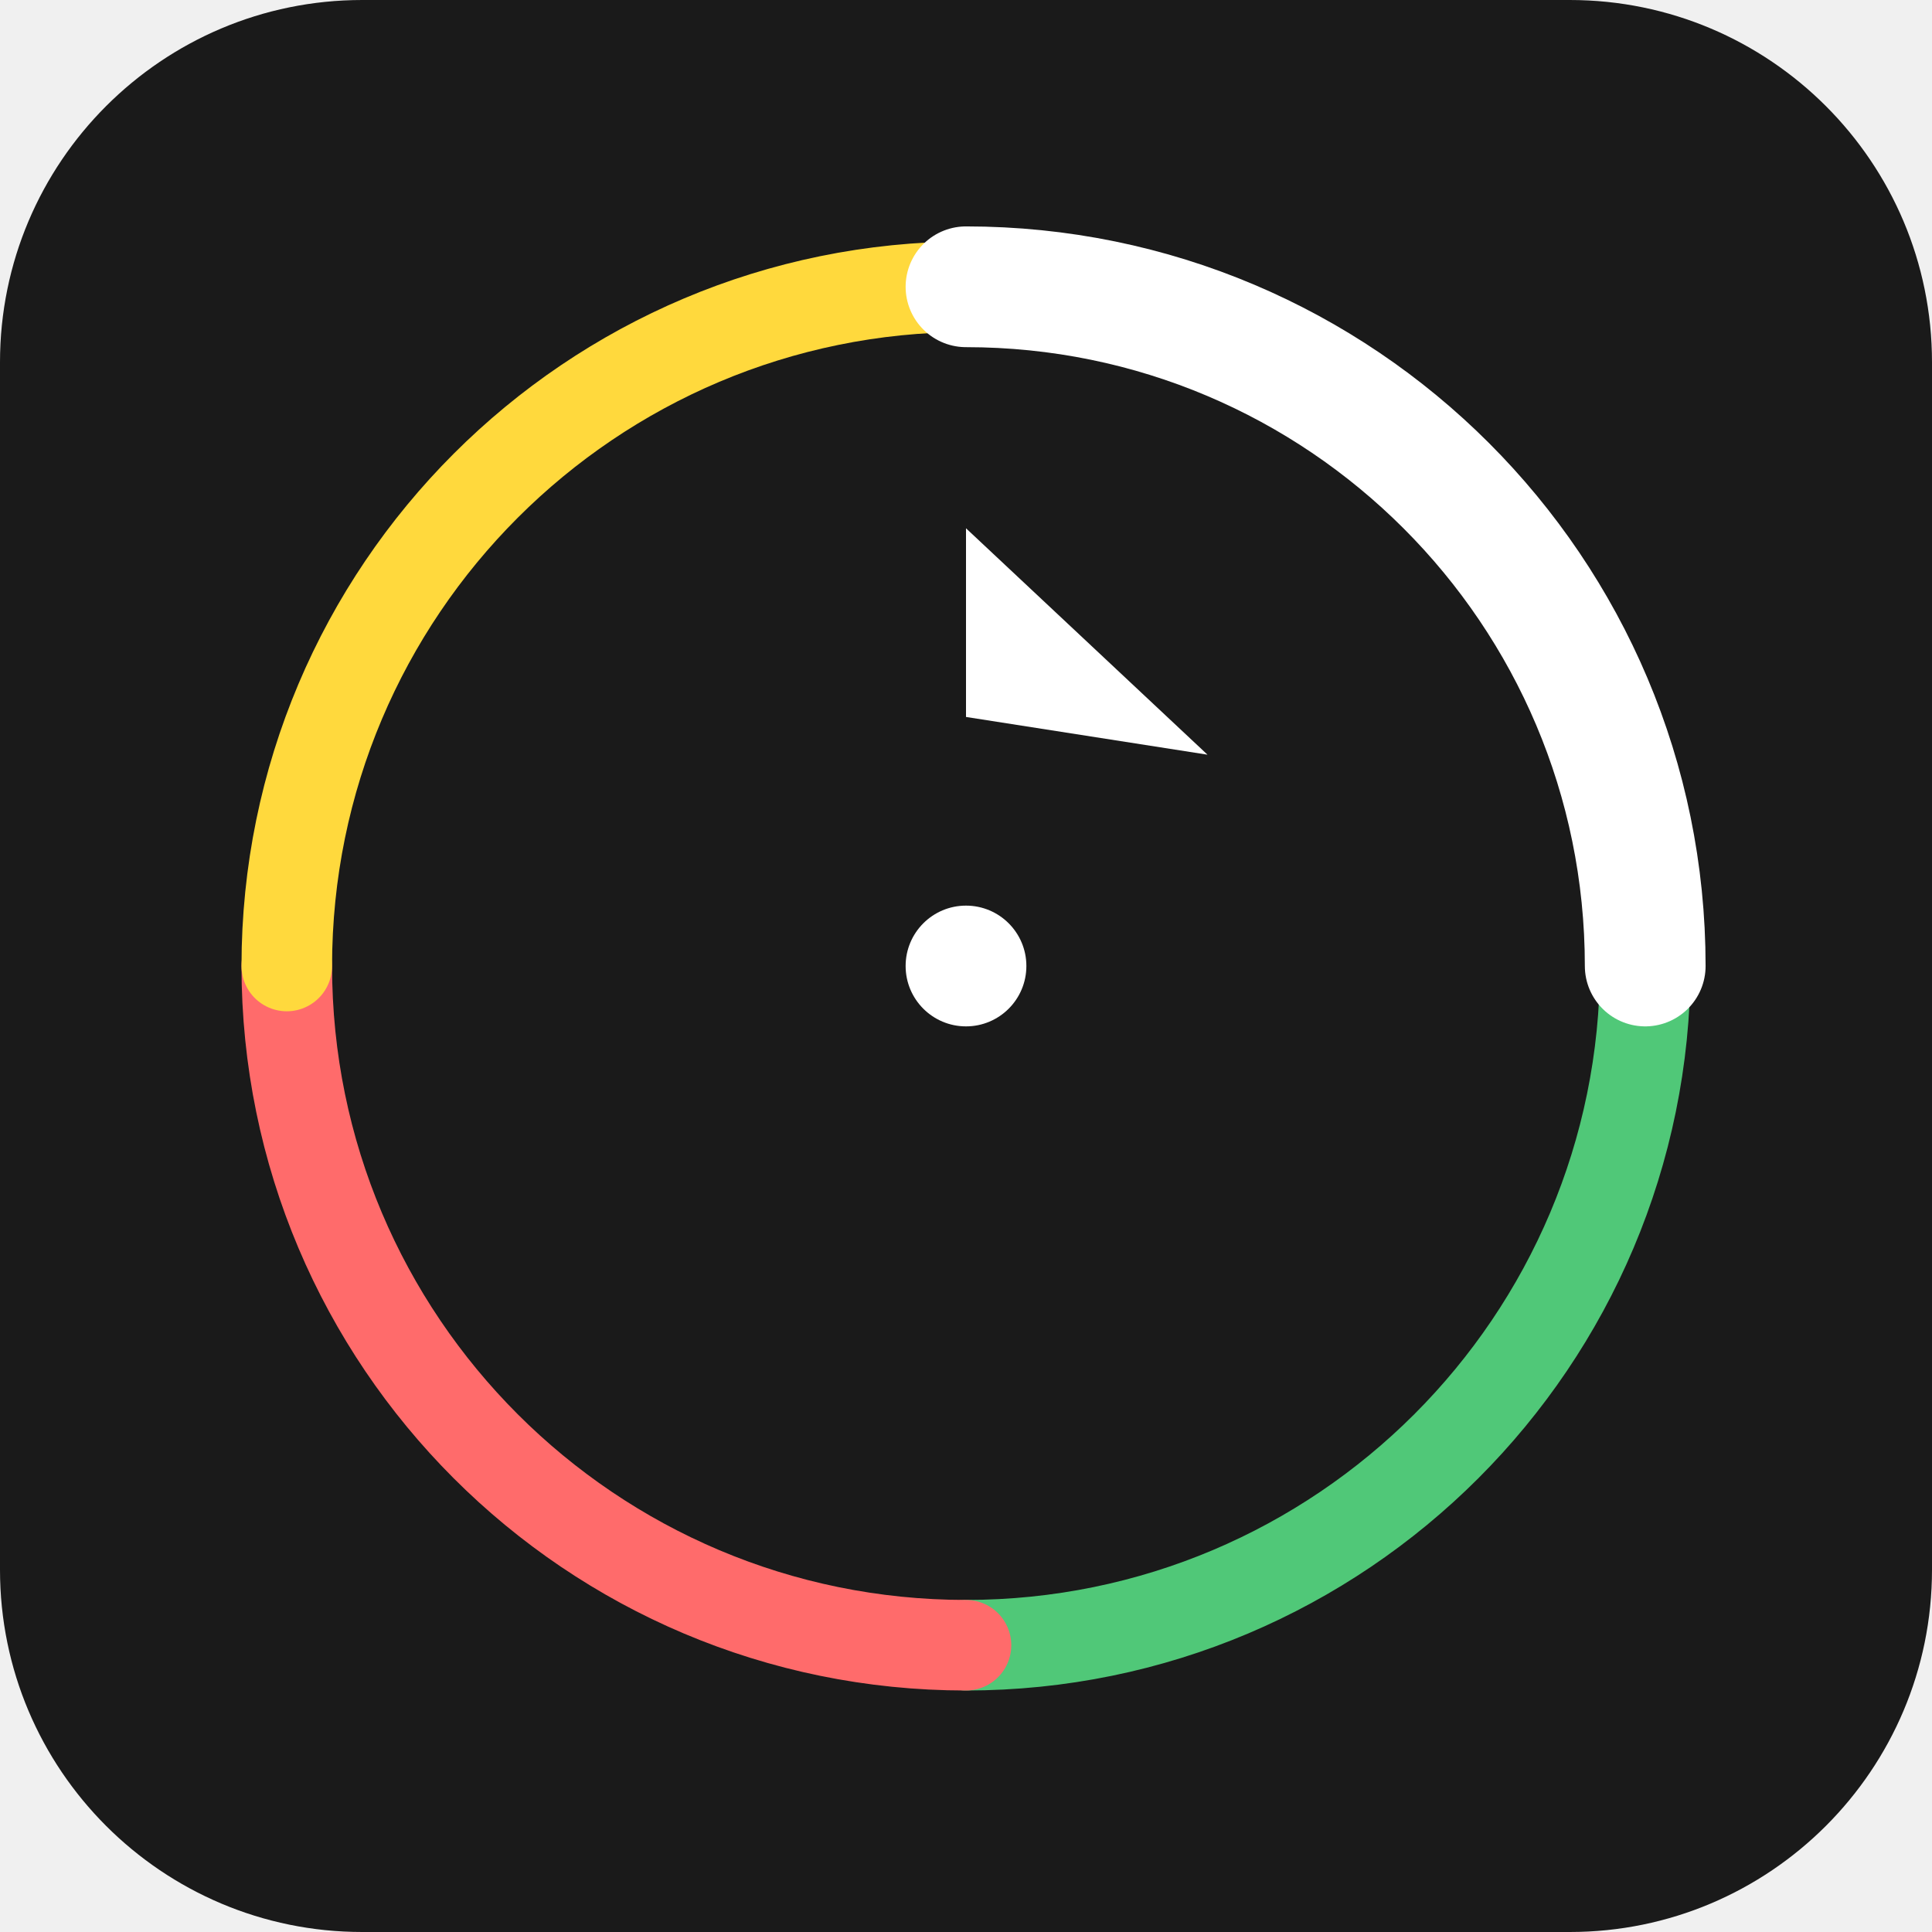
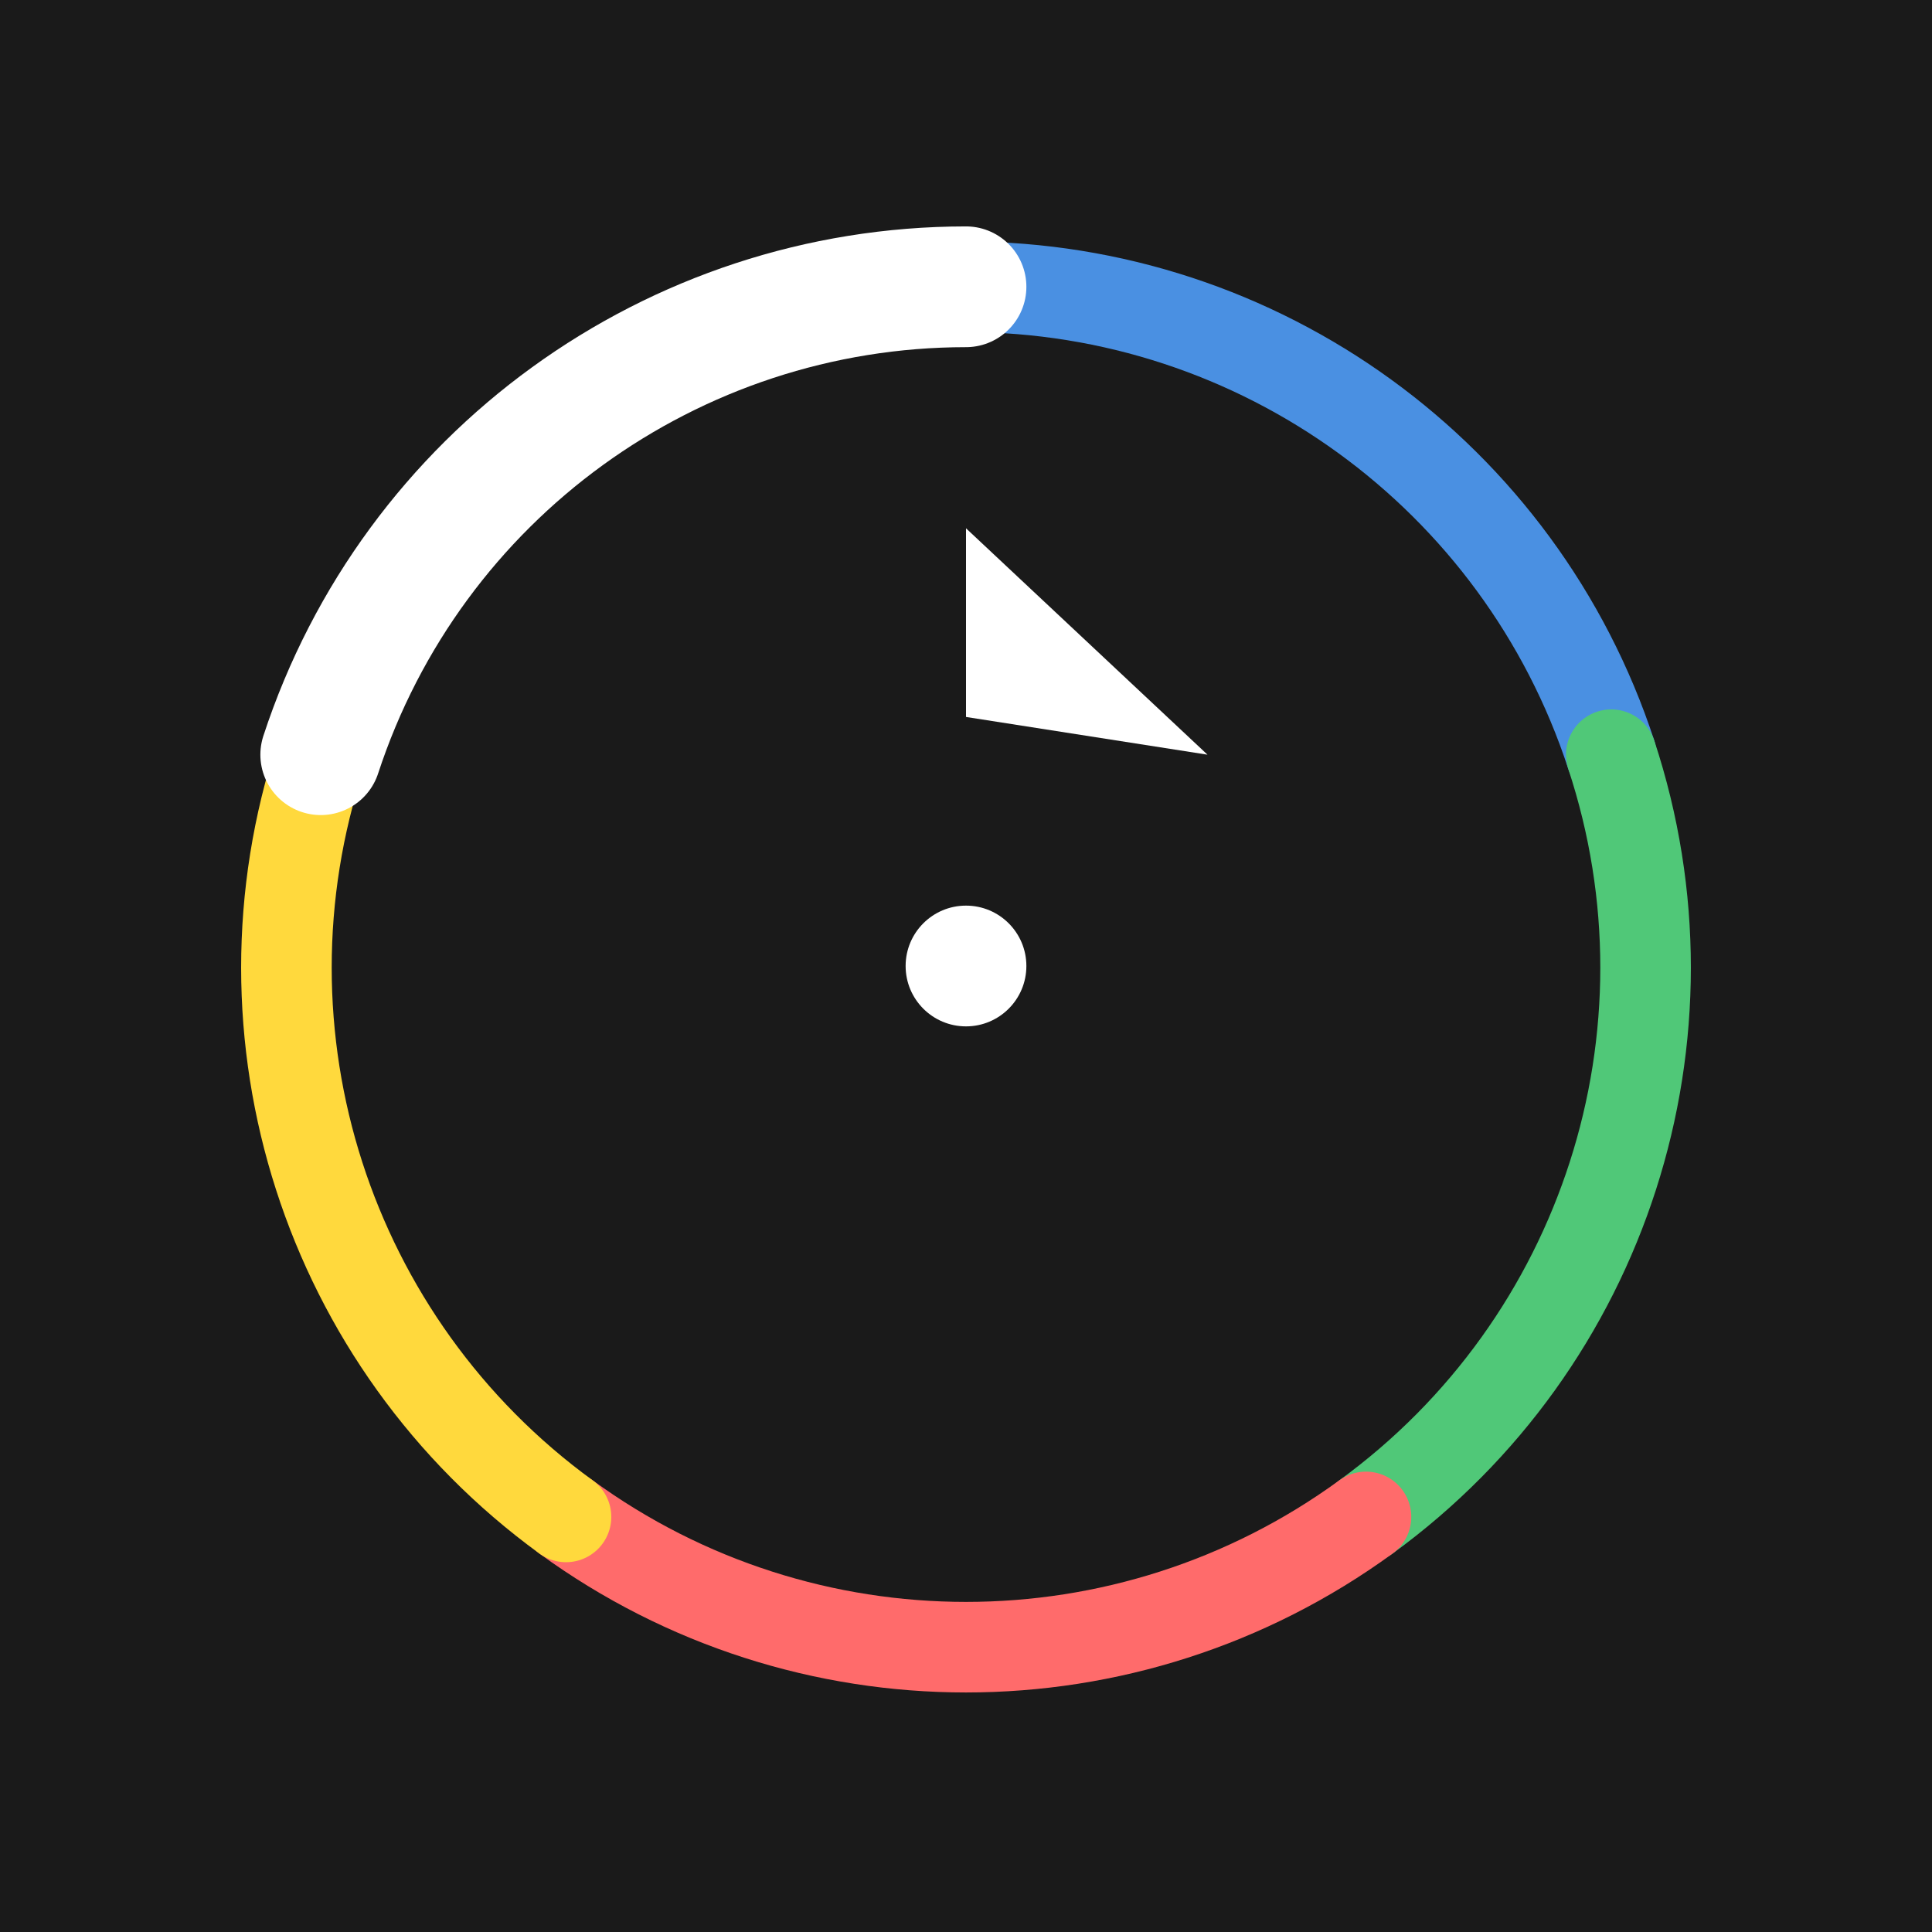
<svg xmlns="http://www.w3.org/2000/svg" viewBox="0 0 512 512" role="img" aria-label="Priority Pilot">
-   <rect width="512" height="512" rx="96" fill="#1a1a1a" />
+   <rect width="512" height="512" fill="#1a1a1a" />
  <circle cx="256" cy="256" r="180" fill="none" stroke="#ffffff" stroke-width="12" />
-   <path d="M256 76 A180 180 0 0 1 436 256" fill="none" stroke="#4a90e2" stroke-width="24" stroke-linecap="round" />
-   <path d="M436 256 A180 180 0 0 1 256 436" fill="none" stroke="#50c878" stroke-width="24" stroke-linecap="round" />
-   <path d="M256 436 A180 180 0 0 1 76 256" fill="none" stroke="#ff6b6b" stroke-width="24" stroke-linecap="round" />
-   <path d="M76 256 A180 180 0 0 1 256 76" fill="none" stroke="#ffd93d" stroke-width="24" stroke-linecap="round" />
-   <path d="M256 76 A180 180 0 0 1 436 256" fill="none" stroke="#ffffff" stroke-width="32" stroke-linecap="round" />
+   <path d="M256 76 A180 180 0 0 1 427 200" fill="none" stroke="#4a90e2" stroke-width="24" stroke-linecap="round" />
+   <path d="M427 200 A180 180 0 0 1 362 402" fill="none" stroke="#50c878" stroke-width="24" stroke-linecap="round" />
+   <path d="M362 402 A180 180 0 0 1 150 402" fill="none" stroke="#ff6b6b" stroke-width="24" stroke-linecap="round" />
+   <path d="M150 402 A180 180 0 0 1 85 200" fill="none" stroke="#ffd93d" stroke-width="24" stroke-linecap="round" />
+   <path d="M85 200 A180 180 0 0 1 256 76" fill="none" stroke="#ffffff" stroke-width="32" stroke-linecap="round" />
  <path d="M256 140 L320 200 L256 190 Z" fill="#ffffff" />
  <circle cx="256" cy="256" r="16" fill="#ffffff" />
</svg>
